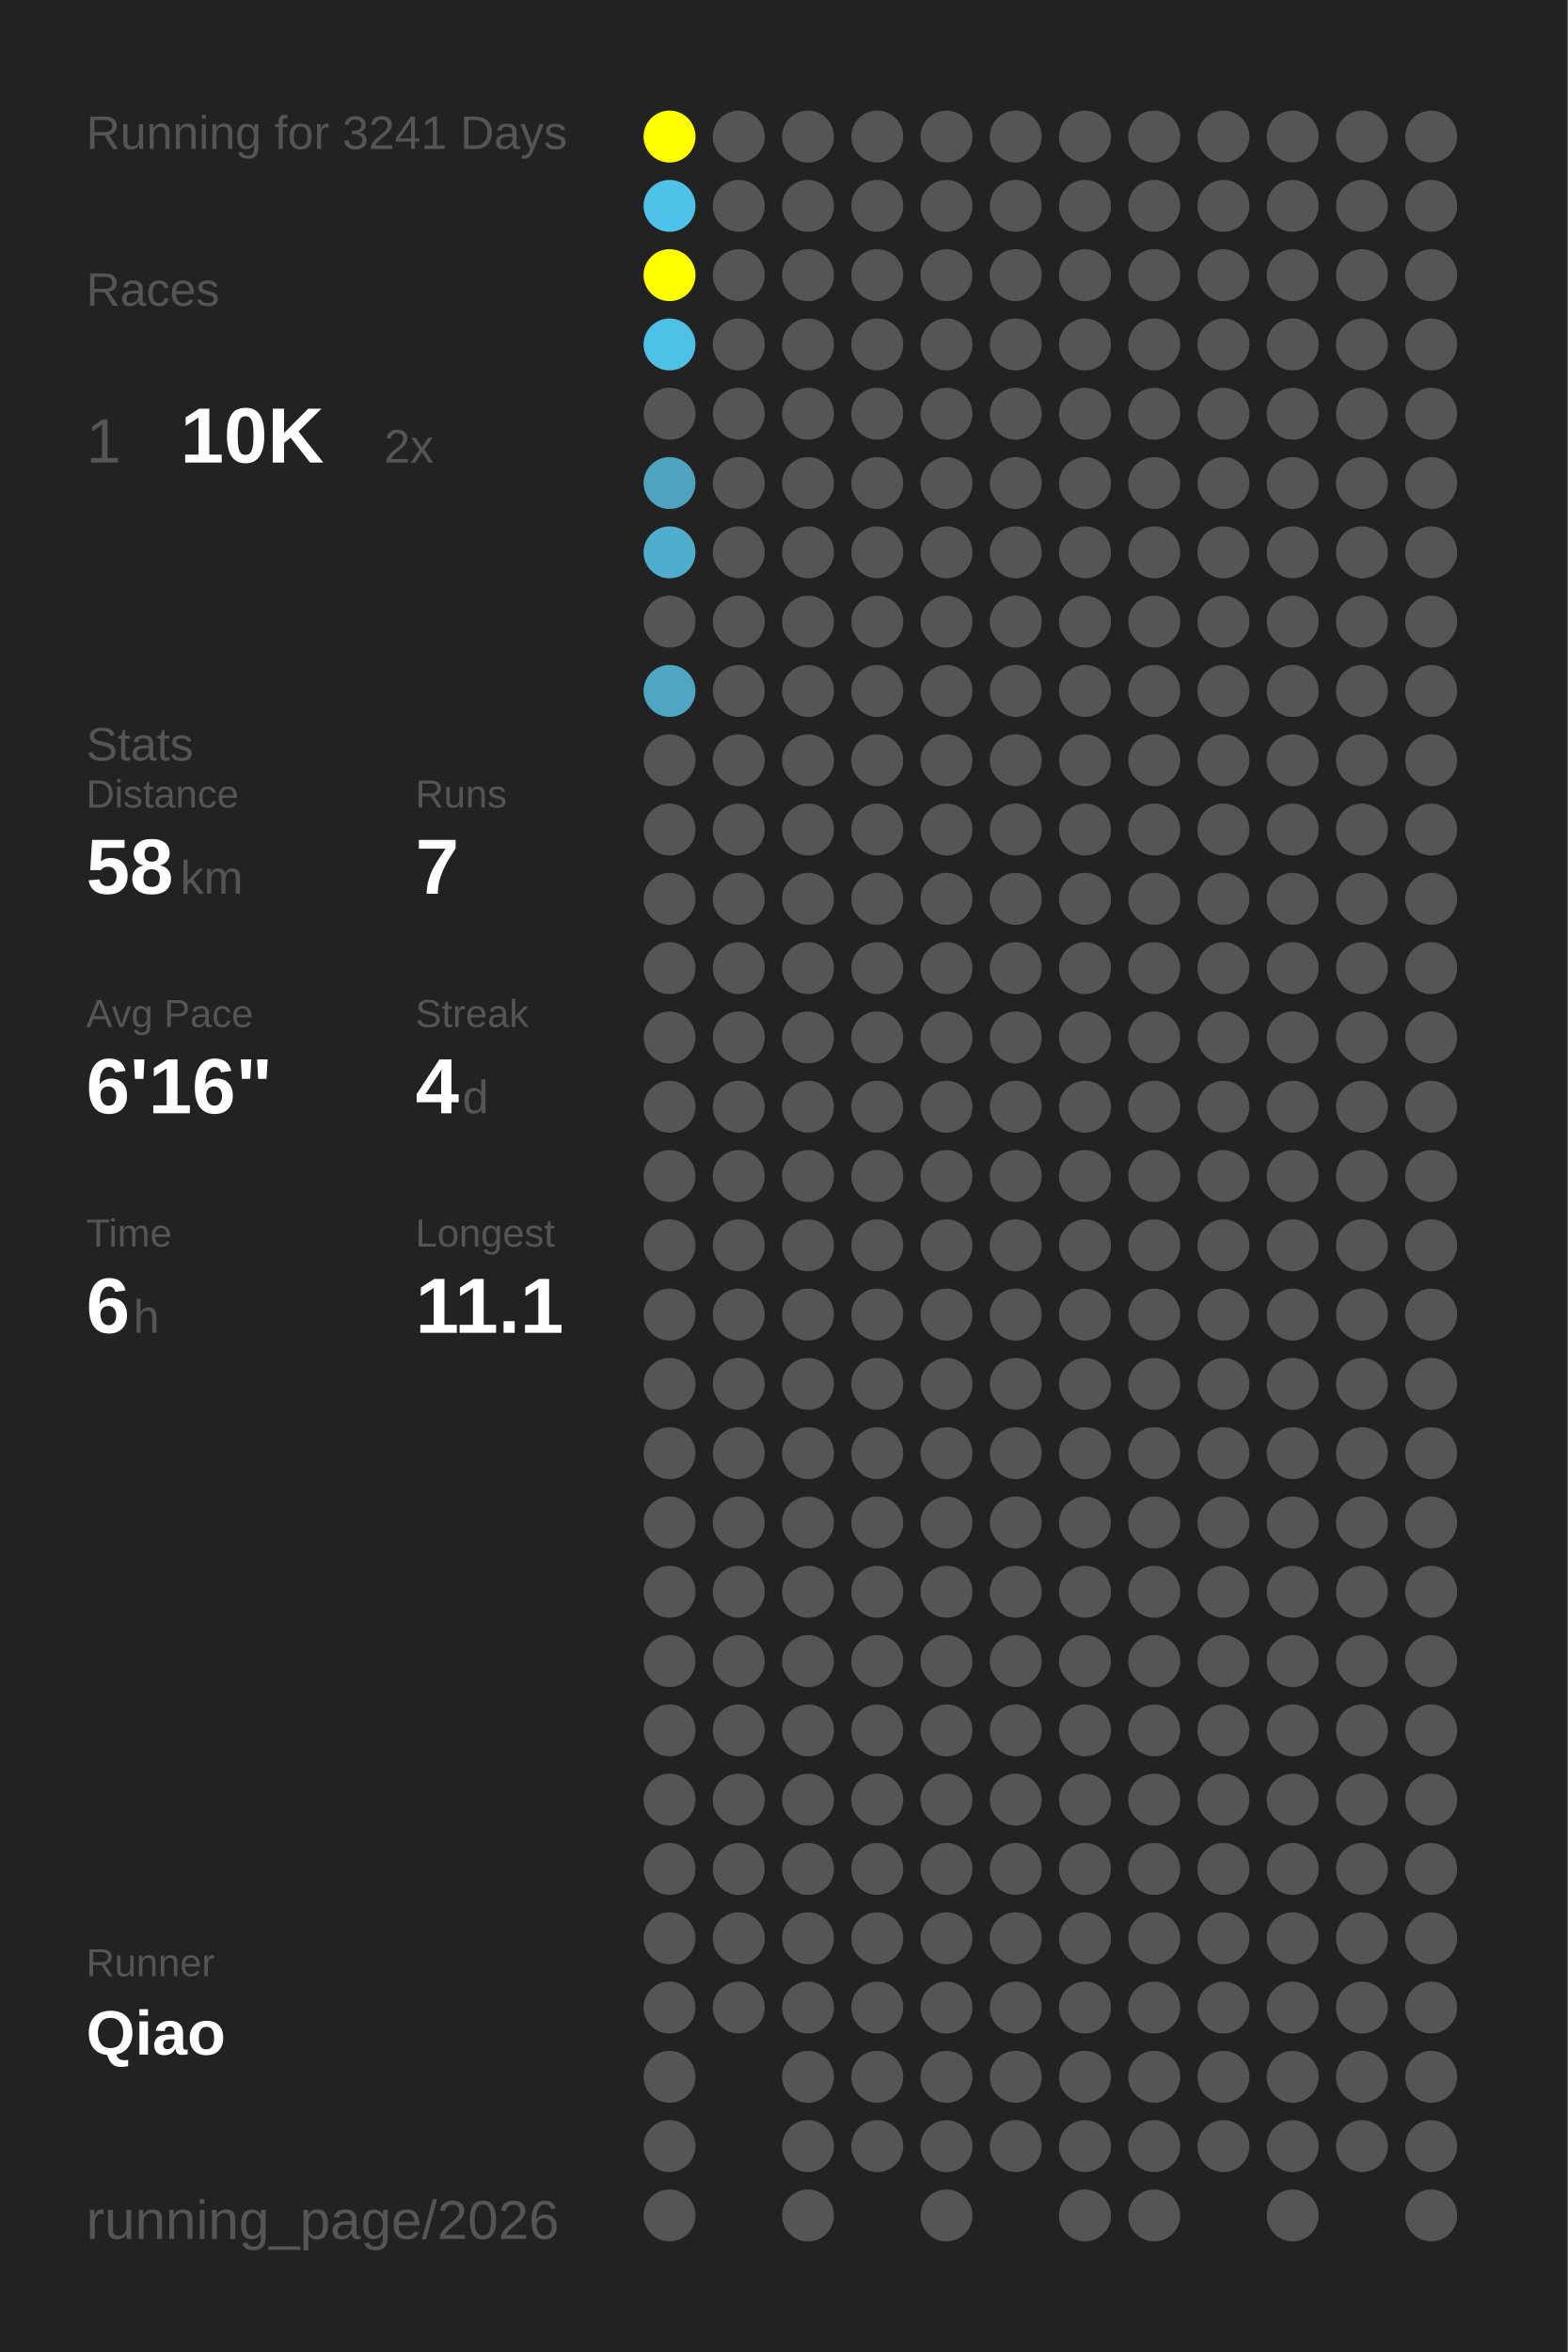
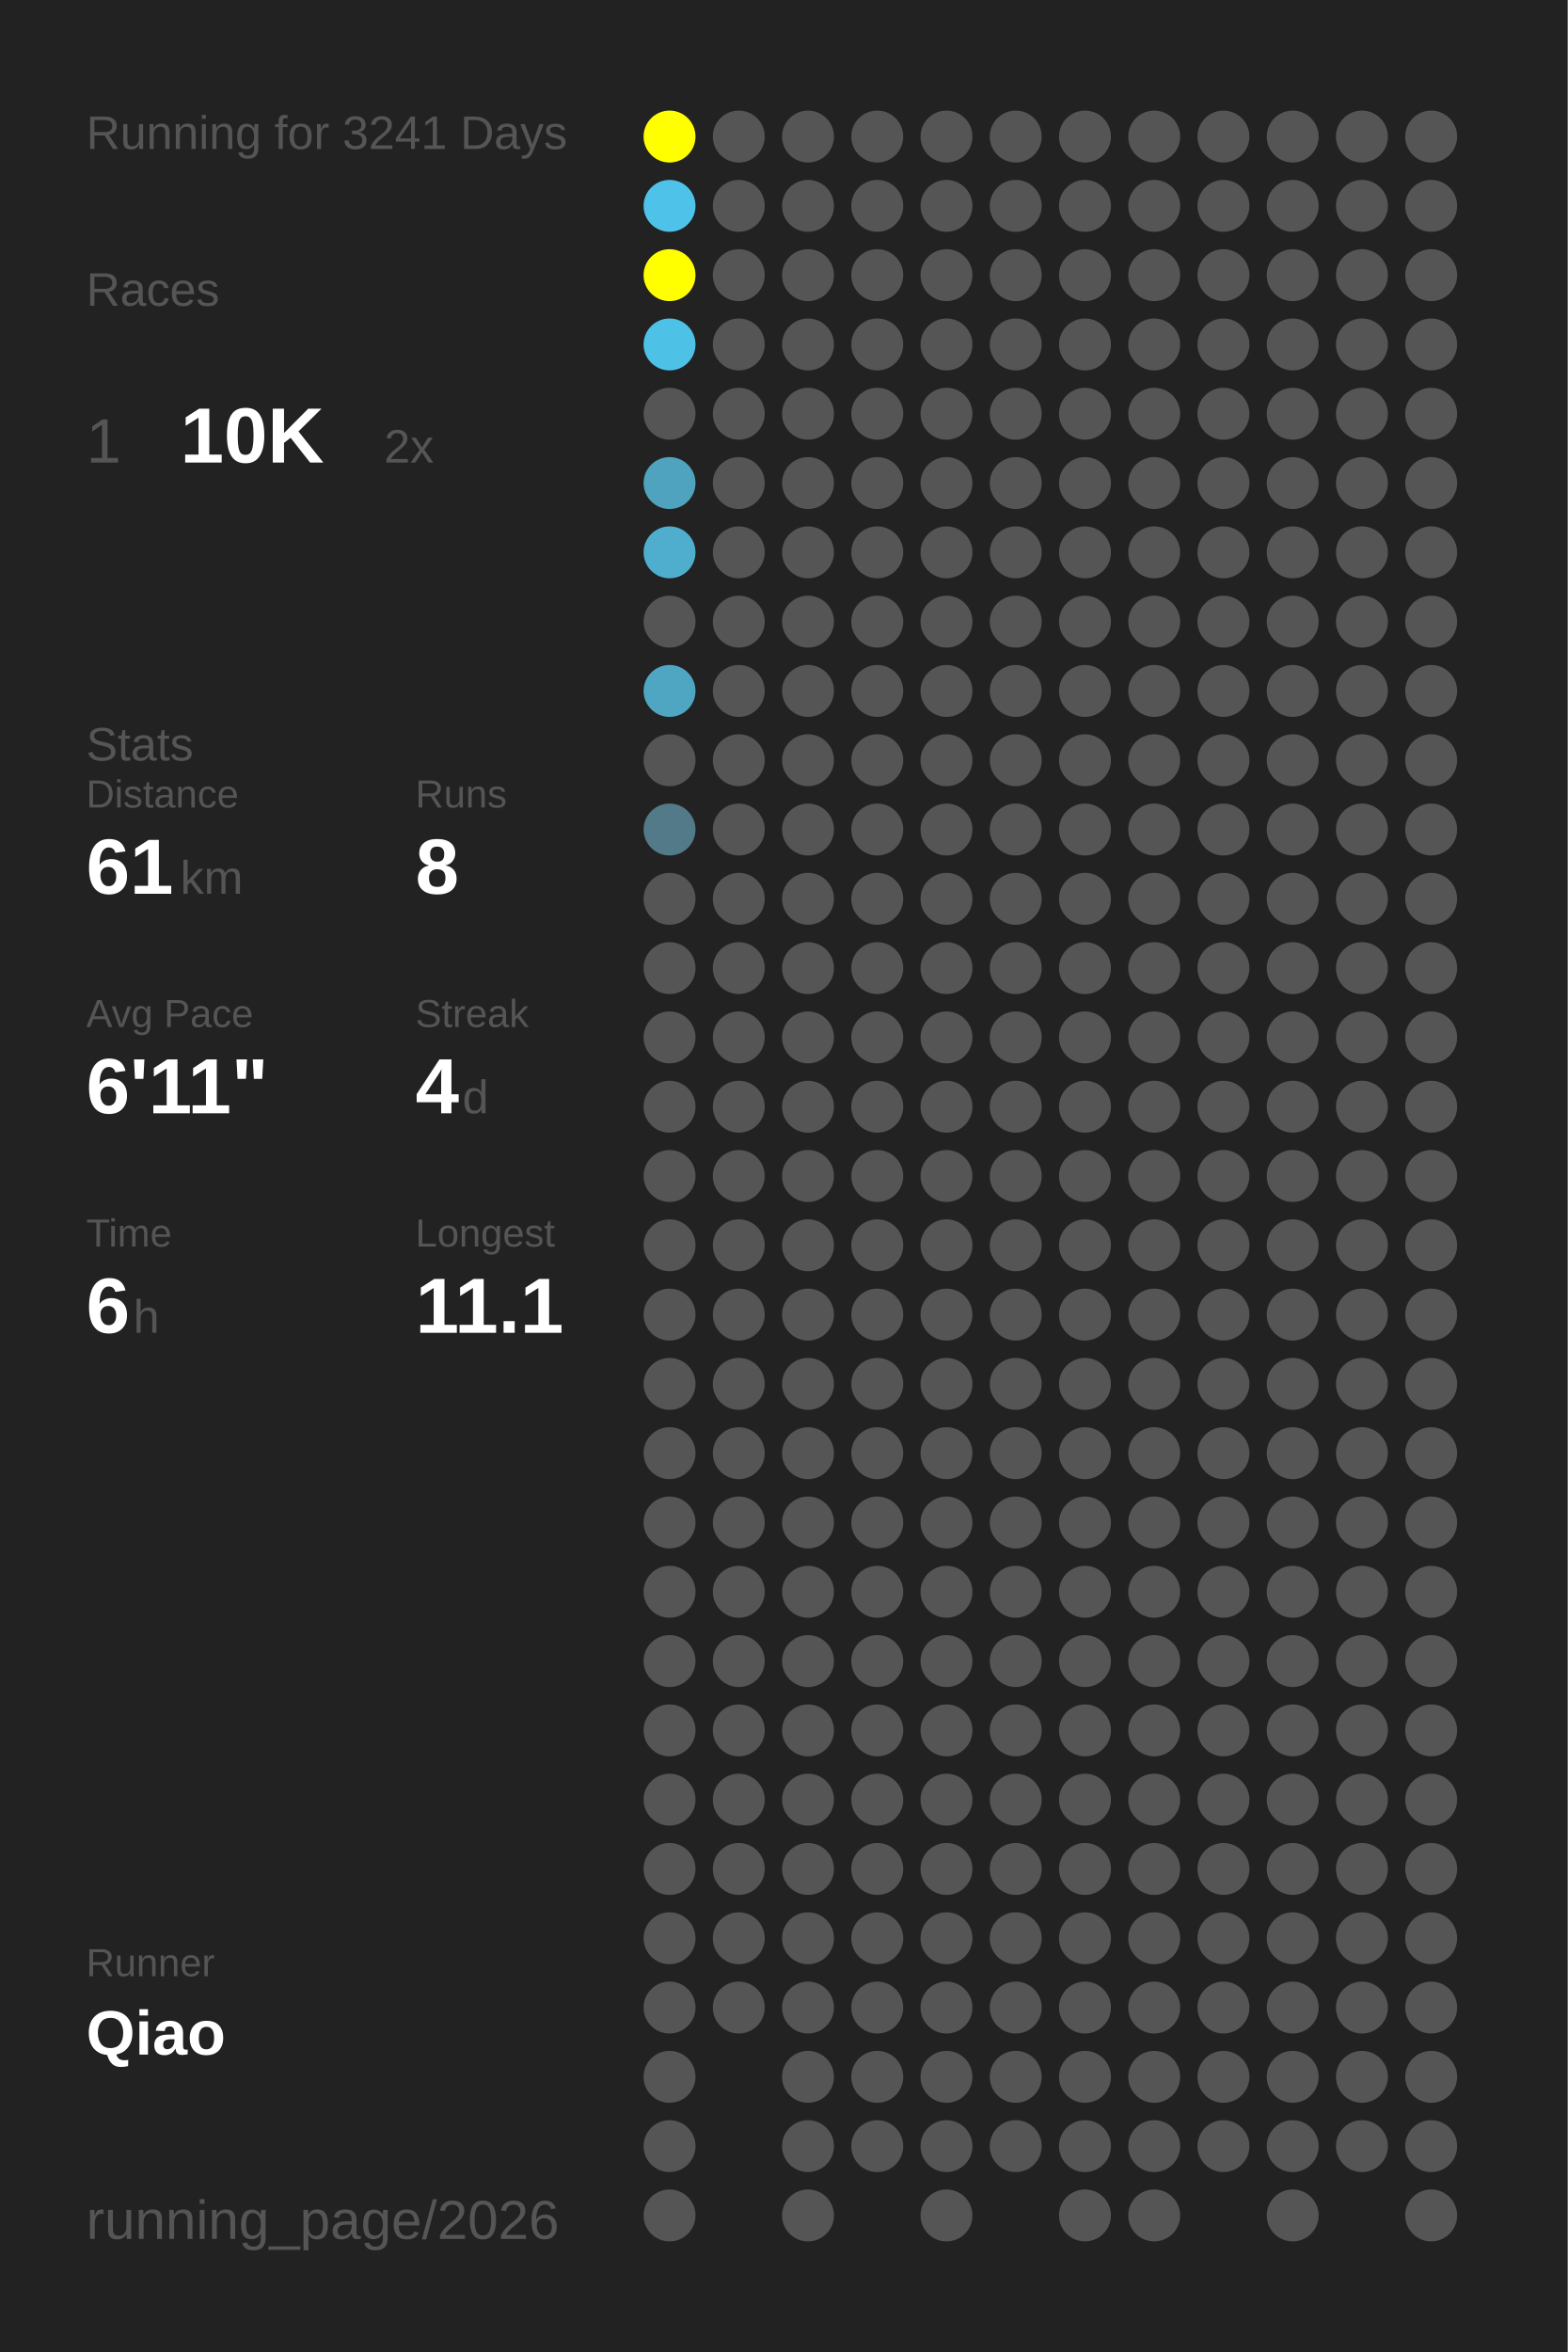
<svg xmlns="http://www.w3.org/2000/svg" baseProfile="full" height="300mm" version="1.1" viewBox="0,0,200,300" width="200mm">
  <defs />
  <rect fill="#222222" height="300" width="200" x="0" y="0" />
  <text fill="#555555" style="font-size:6px; font-family:Arial;" x="11" y="19">Running for 3241 Days</text>
  <text fill="#555555" style="font-size:6px; font-family:Arial;" x="11" y="39">Races</text>
  <text fill="#555555" style="font-size:8px; font-family:Arial;" x="11" y="59">1</text>
  <text fill="#FFFFFF" style="font-size:10px; font-family:Arial; font-weight:bold;" x="23" y="59">10K</text>
  <text fill="#555555" style="font-size:6px; font-family:Arial;" x="49" y="59">2x</text>
  <text fill="#555555" style="font-size:6px; font-family:Arial;" x="11" y="97">Stats</text>
  <text fill="#555555" style="font-size:5px; font-family:Arial;" x="11" y="103">Distance</text>
-   <text fill="#FFFFFF" style="font-size:10px; font-family:Arial; font-weight:bold;" x="11" y="114">58</text>
+   <text fill="#FFFFFF" style="font-size:10px; font-family:Arial; font-weight:bold;" x="11" y="114">61</text>
  <text fill="#555555" style="font-size:6px; font-family:Arial;" x="23" y="114">km</text>
  <text fill="#555555" style="font-size:5px; font-family:Arial;" x="53" y="103">Runs</text>
-   <text fill="#FFFFFF" style="font-size:10px; font-family:Arial; font-weight:bold;" x="53" y="114">7</text>
+   <text fill="#FFFFFF" style="font-size:10px; font-family:Arial; font-weight:bold;" x="53" y="114">8</text>
  <text fill="#555555" style="font-size:5px; font-family:Arial;" x="11" y="131">Avg Pace</text>
-   <text fill="#FFFFFF" style="font-size:10px; font-family:Arial; font-weight:bold;" x="11" y="142">6'16"</text>
+   <text fill="#FFFFFF" style="font-size:10px; font-family:Arial; font-weight:bold;" x="11" y="142">6'11"</text>
  <text fill="#555555" style="font-size:5px; font-family:Arial;" x="53" y="131">Streak</text>
  <text fill="#FFFFFF" style="font-size:10px; font-family:Arial; font-weight:bold;" x="53" y="142">4</text>
  <text fill="#555555" style="font-size:6px; font-family:Arial;" x="59" y="142">d</text>
  <text fill="#555555" style="font-size:5px; font-family:Arial;" x="11" y="159">Time</text>
  <text fill="#FFFFFF" style="font-size:10px; font-family:Arial; font-weight:bold;" x="11" y="170">6</text>
  <text fill="#555555" style="font-size:6px; font-family:Arial;" x="17" y="170">h</text>
  <text fill="#555555" style="font-size:5px; font-family:Arial;" x="53" y="159">Longest</text>
  <text fill="#FFFFFF" style="font-size:10px; font-family:Arial; font-weight:bold;" x="53" y="170">11.1</text>
  <text fill="#555555" style="font-size:5px; font-family:Arial;" x="11" y="252.065">Runner</text>
  <text fill="#FFFFFF" style="font-size:8px; font-family:Arial; font-weight:bold;" x="11" y="262.065">Qiao</text>
  <text fill="#555555" style="font-size:7px; font-family:Arial;" x="11" y="285.581">running_page/2026</text>
  <circle cx="85.417" cy="17.419" fill="#FFFF00" r="3.312" />
  <circle cx="85.417" cy="26.258" fill="#4ec2e9" r="3.312" />
  <circle cx="85.417" cy="35.097" fill="#FFFF00" r="3.312" />
  <circle cx="85.417" cy="43.935" fill="#4ec1e7" r="3.312" />
  <circle cx="85.417" cy="52.774" fill="#555555" r="3.312" />
  <circle cx="85.417" cy="61.613" fill="#4fa3bf" r="3.312" />
  <circle cx="85.417" cy="70.452" fill="#4faece" r="3.312" />
  <circle cx="85.417" cy="79.29" fill="#555555" r="3.312" />
  <circle cx="85.417" cy="88.129" fill="#4fa6c3" r="3.312" />
  <circle cx="85.417" cy="96.968" fill="#555555" r="3.312" />
-   <circle cx="85.417" cy="105.806" fill="#555555" r="3.312" />
+   <circle cx="85.417" cy="105.806" fill="#527a88" r="3.312" />
  <circle cx="85.417" cy="114.645" fill="#555555" r="3.312" />
  <circle cx="85.417" cy="123.484" fill="#555555" r="3.312" />
  <circle cx="85.417" cy="132.323" fill="#555555" r="3.312" />
  <circle cx="85.417" cy="141.161" fill="#555555" r="3.312" />
  <circle cx="85.417" cy="150" fill="#555555" r="3.312" />
  <circle cx="85.417" cy="158.839" fill="#555555" r="3.312" />
  <circle cx="85.417" cy="167.677" fill="#555555" r="3.312" />
  <circle cx="85.417" cy="176.516" fill="#555555" r="3.312" />
  <circle cx="85.417" cy="185.355" fill="#555555" r="3.312" />
  <circle cx="85.417" cy="194.194" fill="#555555" r="3.312" />
  <circle cx="85.417" cy="203.032" fill="#555555" r="3.312" />
  <circle cx="85.417" cy="211.871" fill="#555555" r="3.312" />
  <circle cx="85.417" cy="220.71" fill="#555555" r="3.312" />
  <circle cx="85.417" cy="229.548" fill="#555555" r="3.312" />
  <circle cx="85.417" cy="238.387" fill="#555555" r="3.312" />
  <circle cx="85.417" cy="247.226" fill="#555555" r="3.312" />
  <circle cx="85.417" cy="256.065" fill="#555555" r="3.312" />
  <circle cx="85.417" cy="264.903" fill="#555555" r="3.312" />
  <circle cx="85.417" cy="273.742" fill="#555555" r="3.312" />
  <circle cx="85.417" cy="282.581" fill="#555555" r="3.312" />
  <circle cx="94.25" cy="17.419" fill="#555555" r="3.312" />
  <circle cx="94.25" cy="26.258" fill="#555555" r="3.312" />
  <circle cx="94.25" cy="35.097" fill="#555555" r="3.312" />
  <circle cx="94.25" cy="43.935" fill="#555555" r="3.312" />
  <circle cx="94.25" cy="52.774" fill="#555555" r="3.312" />
  <circle cx="94.25" cy="61.613" fill="#555555" r="3.312" />
  <circle cx="94.25" cy="70.452" fill="#555555" r="3.312" />
  <circle cx="94.25" cy="79.29" fill="#555555" r="3.312" />
  <circle cx="94.25" cy="88.129" fill="#555555" r="3.312" />
  <circle cx="94.25" cy="96.968" fill="#555555" r="3.312" />
  <circle cx="94.25" cy="105.806" fill="#555555" r="3.312" />
  <circle cx="94.25" cy="114.645" fill="#555555" r="3.312" />
  <circle cx="94.25" cy="123.484" fill="#555555" r="3.312" />
  <circle cx="94.25" cy="132.323" fill="#555555" r="3.312" />
  <circle cx="94.25" cy="141.161" fill="#555555" r="3.312" />
  <circle cx="94.25" cy="150" fill="#555555" r="3.312" />
  <circle cx="94.25" cy="158.839" fill="#555555" r="3.312" />
  <circle cx="94.25" cy="167.677" fill="#555555" r="3.312" />
  <circle cx="94.25" cy="176.516" fill="#555555" r="3.312" />
  <circle cx="94.25" cy="185.355" fill="#555555" r="3.312" />
  <circle cx="94.25" cy="194.194" fill="#555555" r="3.312" />
  <circle cx="94.25" cy="203.032" fill="#555555" r="3.312" />
  <circle cx="94.25" cy="211.871" fill="#555555" r="3.312" />
  <circle cx="94.25" cy="220.71" fill="#555555" r="3.312" />
  <circle cx="94.25" cy="229.548" fill="#555555" r="3.312" />
  <circle cx="94.25" cy="238.387" fill="#555555" r="3.312" />
  <circle cx="94.25" cy="247.226" fill="#555555" r="3.312" />
  <circle cx="94.25" cy="256.065" fill="#555555" r="3.312" />
  <circle cx="103.083" cy="17.419" fill="#555555" r="3.312" />
  <circle cx="103.083" cy="26.258" fill="#555555" r="3.312" />
  <circle cx="103.083" cy="35.097" fill="#555555" r="3.312" />
  <circle cx="103.083" cy="43.935" fill="#555555" r="3.312" />
  <circle cx="103.083" cy="52.774" fill="#555555" r="3.312" />
  <circle cx="103.083" cy="61.613" fill="#555555" r="3.312" />
  <circle cx="103.083" cy="70.452" fill="#555555" r="3.312" />
  <circle cx="103.083" cy="79.29" fill="#555555" r="3.312" />
  <circle cx="103.083" cy="88.129" fill="#555555" r="3.312" />
  <circle cx="103.083" cy="96.968" fill="#555555" r="3.312" />
  <circle cx="103.083" cy="105.806" fill="#555555" r="3.312" />
  <circle cx="103.083" cy="114.645" fill="#555555" r="3.312" />
  <circle cx="103.083" cy="123.484" fill="#555555" r="3.312" />
  <circle cx="103.083" cy="132.323" fill="#555555" r="3.312" />
  <circle cx="103.083" cy="141.161" fill="#555555" r="3.312" />
  <circle cx="103.083" cy="150" fill="#555555" r="3.312" />
  <circle cx="103.083" cy="158.839" fill="#555555" r="3.312" />
  <circle cx="103.083" cy="167.677" fill="#555555" r="3.312" />
  <circle cx="103.083" cy="176.516" fill="#555555" r="3.312" />
  <circle cx="103.083" cy="185.355" fill="#555555" r="3.312" />
  <circle cx="103.083" cy="194.194" fill="#555555" r="3.312" />
  <circle cx="103.083" cy="203.032" fill="#555555" r="3.312" />
  <circle cx="103.083" cy="211.871" fill="#555555" r="3.312" />
  <circle cx="103.083" cy="220.71" fill="#555555" r="3.312" />
  <circle cx="103.083" cy="229.548" fill="#555555" r="3.312" />
  <circle cx="103.083" cy="238.387" fill="#555555" r="3.312" />
  <circle cx="103.083" cy="247.226" fill="#555555" r="3.312" />
  <circle cx="103.083" cy="256.065" fill="#555555" r="3.312" />
  <circle cx="103.083" cy="264.903" fill="#555555" r="3.312" />
  <circle cx="103.083" cy="273.742" fill="#555555" r="3.312" />
  <circle cx="103.083" cy="282.581" fill="#555555" r="3.312" />
  <circle cx="111.917" cy="17.419" fill="#555555" r="3.312" />
  <circle cx="111.917" cy="26.258" fill="#555555" r="3.312" />
  <circle cx="111.917" cy="35.097" fill="#555555" r="3.312" />
  <circle cx="111.917" cy="43.935" fill="#555555" r="3.312" />
  <circle cx="111.917" cy="52.774" fill="#555555" r="3.312" />
  <circle cx="111.917" cy="61.613" fill="#555555" r="3.312" />
  <circle cx="111.917" cy="70.452" fill="#555555" r="3.312" />
  <circle cx="111.917" cy="79.29" fill="#555555" r="3.312" />
  <circle cx="111.917" cy="88.129" fill="#555555" r="3.312" />
  <circle cx="111.917" cy="96.968" fill="#555555" r="3.312" />
  <circle cx="111.917" cy="105.806" fill="#555555" r="3.312" />
  <circle cx="111.917" cy="114.645" fill="#555555" r="3.312" />
  <circle cx="111.917" cy="123.484" fill="#555555" r="3.312" />
  <circle cx="111.917" cy="132.323" fill="#555555" r="3.312" />
  <circle cx="111.917" cy="141.161" fill="#555555" r="3.312" />
  <circle cx="111.917" cy="150" fill="#555555" r="3.312" />
  <circle cx="111.917" cy="158.839" fill="#555555" r="3.312" />
  <circle cx="111.917" cy="167.677" fill="#555555" r="3.312" />
  <circle cx="111.917" cy="176.516" fill="#555555" r="3.312" />
  <circle cx="111.917" cy="185.355" fill="#555555" r="3.312" />
  <circle cx="111.917" cy="194.194" fill="#555555" r="3.312" />
  <circle cx="111.917" cy="203.032" fill="#555555" r="3.312" />
  <circle cx="111.917" cy="211.871" fill="#555555" r="3.312" />
  <circle cx="111.917" cy="220.71" fill="#555555" r="3.312" />
  <circle cx="111.917" cy="229.548" fill="#555555" r="3.312" />
  <circle cx="111.917" cy="238.387" fill="#555555" r="3.312" />
  <circle cx="111.917" cy="247.226" fill="#555555" r="3.312" />
  <circle cx="111.917" cy="256.065" fill="#555555" r="3.312" />
  <circle cx="111.917" cy="264.903" fill="#555555" r="3.312" />
  <circle cx="111.917" cy="273.742" fill="#555555" r="3.312" />
  <circle cx="120.75" cy="17.419" fill="#555555" r="3.312" />
  <circle cx="120.75" cy="26.258" fill="#555555" r="3.312" />
  <circle cx="120.75" cy="35.097" fill="#555555" r="3.312" />
  <circle cx="120.75" cy="43.935" fill="#555555" r="3.312" />
  <circle cx="120.75" cy="52.774" fill="#555555" r="3.312" />
  <circle cx="120.75" cy="61.613" fill="#555555" r="3.312" />
  <circle cx="120.75" cy="70.452" fill="#555555" r="3.312" />
  <circle cx="120.75" cy="79.29" fill="#555555" r="3.312" />
  <circle cx="120.75" cy="88.129" fill="#555555" r="3.312" />
  <circle cx="120.75" cy="96.968" fill="#555555" r="3.312" />
  <circle cx="120.75" cy="105.806" fill="#555555" r="3.312" />
  <circle cx="120.75" cy="114.645" fill="#555555" r="3.312" />
  <circle cx="120.75" cy="123.484" fill="#555555" r="3.312" />
  <circle cx="120.75" cy="132.323" fill="#555555" r="3.312" />
  <circle cx="120.75" cy="141.161" fill="#555555" r="3.312" />
  <circle cx="120.75" cy="150" fill="#555555" r="3.312" />
  <circle cx="120.75" cy="158.839" fill="#555555" r="3.312" />
  <circle cx="120.75" cy="167.677" fill="#555555" r="3.312" />
  <circle cx="120.75" cy="176.516" fill="#555555" r="3.312" />
  <circle cx="120.75" cy="185.355" fill="#555555" r="3.312" />
  <circle cx="120.75" cy="194.194" fill="#555555" r="3.312" />
  <circle cx="120.75" cy="203.032" fill="#555555" r="3.312" />
  <circle cx="120.75" cy="211.871" fill="#555555" r="3.312" />
  <circle cx="120.75" cy="220.71" fill="#555555" r="3.312" />
  <circle cx="120.75" cy="229.548" fill="#555555" r="3.312" />
  <circle cx="120.75" cy="238.387" fill="#555555" r="3.312" />
  <circle cx="120.75" cy="247.226" fill="#555555" r="3.312" />
  <circle cx="120.75" cy="256.065" fill="#555555" r="3.312" />
  <circle cx="120.75" cy="264.903" fill="#555555" r="3.312" />
  <circle cx="120.75" cy="273.742" fill="#555555" r="3.312" />
  <circle cx="120.75" cy="282.581" fill="#555555" r="3.312" />
  <circle cx="129.583" cy="17.419" fill="#555555" r="3.312" />
  <circle cx="129.583" cy="26.258" fill="#555555" r="3.312" />
  <circle cx="129.583" cy="35.097" fill="#555555" r="3.312" />
  <circle cx="129.583" cy="43.935" fill="#555555" r="3.312" />
  <circle cx="129.583" cy="52.774" fill="#555555" r="3.312" />
  <circle cx="129.583" cy="61.613" fill="#555555" r="3.312" />
  <circle cx="129.583" cy="70.452" fill="#555555" r="3.312" />
  <circle cx="129.583" cy="79.29" fill="#555555" r="3.312" />
  <circle cx="129.583" cy="88.129" fill="#555555" r="3.312" />
  <circle cx="129.583" cy="96.968" fill="#555555" r="3.312" />
  <circle cx="129.583" cy="105.806" fill="#555555" r="3.312" />
  <circle cx="129.583" cy="114.645" fill="#555555" r="3.312" />
  <circle cx="129.583" cy="123.484" fill="#555555" r="3.312" />
  <circle cx="129.583" cy="132.323" fill="#555555" r="3.312" />
  <circle cx="129.583" cy="141.161" fill="#555555" r="3.312" />
  <circle cx="129.583" cy="150" fill="#555555" r="3.312" />
  <circle cx="129.583" cy="158.839" fill="#555555" r="3.312" />
  <circle cx="129.583" cy="167.677" fill="#555555" r="3.312" />
  <circle cx="129.583" cy="176.516" fill="#555555" r="3.312" />
  <circle cx="129.583" cy="185.355" fill="#555555" r="3.312" />
  <circle cx="129.583" cy="194.194" fill="#555555" r="3.312" />
  <circle cx="129.583" cy="203.032" fill="#555555" r="3.312" />
  <circle cx="129.583" cy="211.871" fill="#555555" r="3.312" />
  <circle cx="129.583" cy="220.71" fill="#555555" r="3.312" />
  <circle cx="129.583" cy="229.548" fill="#555555" r="3.312" />
  <circle cx="129.583" cy="238.387" fill="#555555" r="3.312" />
  <circle cx="129.583" cy="247.226" fill="#555555" r="3.312" />
  <circle cx="129.583" cy="256.065" fill="#555555" r="3.312" />
  <circle cx="129.583" cy="264.903" fill="#555555" r="3.312" />
  <circle cx="129.583" cy="273.742" fill="#555555" r="3.312" />
  <circle cx="138.417" cy="17.419" fill="#555555" r="3.312" />
  <circle cx="138.417" cy="26.258" fill="#555555" r="3.312" />
  <circle cx="138.417" cy="35.097" fill="#555555" r="3.312" />
  <circle cx="138.417" cy="43.935" fill="#555555" r="3.312" />
  <circle cx="138.417" cy="52.774" fill="#555555" r="3.312" />
  <circle cx="138.417" cy="61.613" fill="#555555" r="3.312" />
  <circle cx="138.417" cy="70.452" fill="#555555" r="3.312" />
  <circle cx="138.417" cy="79.29" fill="#555555" r="3.312" />
  <circle cx="138.417" cy="88.129" fill="#555555" r="3.312" />
  <circle cx="138.417" cy="96.968" fill="#555555" r="3.312" />
  <circle cx="138.417" cy="105.806" fill="#555555" r="3.312" />
  <circle cx="138.417" cy="114.645" fill="#555555" r="3.312" />
  <circle cx="138.417" cy="123.484" fill="#555555" r="3.312" />
  <circle cx="138.417" cy="132.323" fill="#555555" r="3.312" />
  <circle cx="138.417" cy="141.161" fill="#555555" r="3.312" />
  <circle cx="138.417" cy="150" fill="#555555" r="3.312" />
  <circle cx="138.417" cy="158.839" fill="#555555" r="3.312" />
  <circle cx="138.417" cy="167.677" fill="#555555" r="3.312" />
  <circle cx="138.417" cy="176.516" fill="#555555" r="3.312" />
  <circle cx="138.417" cy="185.355" fill="#555555" r="3.312" />
  <circle cx="138.417" cy="194.194" fill="#555555" r="3.312" />
  <circle cx="138.417" cy="203.032" fill="#555555" r="3.312" />
  <circle cx="138.417" cy="211.871" fill="#555555" r="3.312" />
  <circle cx="138.417" cy="220.71" fill="#555555" r="3.312" />
  <circle cx="138.417" cy="229.548" fill="#555555" r="3.312" />
  <circle cx="138.417" cy="238.387" fill="#555555" r="3.312" />
  <circle cx="138.417" cy="247.226" fill="#555555" r="3.312" />
  <circle cx="138.417" cy="256.065" fill="#555555" r="3.312" />
  <circle cx="138.417" cy="264.903" fill="#555555" r="3.312" />
  <circle cx="138.417" cy="273.742" fill="#555555" r="3.312" />
  <circle cx="138.417" cy="282.581" fill="#555555" r="3.312" />
  <circle cx="147.25" cy="17.419" fill="#555555" r="3.312" />
  <circle cx="147.25" cy="26.258" fill="#555555" r="3.312" />
  <circle cx="147.25" cy="35.097" fill="#555555" r="3.312" />
  <circle cx="147.25" cy="43.935" fill="#555555" r="3.312" />
  <circle cx="147.25" cy="52.774" fill="#555555" r="3.312" />
  <circle cx="147.25" cy="61.613" fill="#555555" r="3.312" />
  <circle cx="147.25" cy="70.452" fill="#555555" r="3.312" />
  <circle cx="147.25" cy="79.29" fill="#555555" r="3.312" />
  <circle cx="147.25" cy="88.129" fill="#555555" r="3.312" />
  <circle cx="147.25" cy="96.968" fill="#555555" r="3.312" />
  <circle cx="147.25" cy="105.806" fill="#555555" r="3.312" />
  <circle cx="147.25" cy="114.645" fill="#555555" r="3.312" />
  <circle cx="147.25" cy="123.484" fill="#555555" r="3.312" />
  <circle cx="147.25" cy="132.323" fill="#555555" r="3.312" />
  <circle cx="147.25" cy="141.161" fill="#555555" r="3.312" />
  <circle cx="147.25" cy="150" fill="#555555" r="3.312" />
  <circle cx="147.25" cy="158.839" fill="#555555" r="3.312" />
  <circle cx="147.25" cy="167.677" fill="#555555" r="3.312" />
  <circle cx="147.25" cy="176.516" fill="#555555" r="3.312" />
  <circle cx="147.25" cy="185.355" fill="#555555" r="3.312" />
  <circle cx="147.25" cy="194.194" fill="#555555" r="3.312" />
  <circle cx="147.25" cy="203.032" fill="#555555" r="3.312" />
  <circle cx="147.25" cy="211.871" fill="#555555" r="3.312" />
  <circle cx="147.25" cy="220.71" fill="#555555" r="3.312" />
  <circle cx="147.25" cy="229.548" fill="#555555" r="3.312" />
  <circle cx="147.25" cy="238.387" fill="#555555" r="3.312" />
  <circle cx="147.25" cy="247.226" fill="#555555" r="3.312" />
  <circle cx="147.25" cy="256.065" fill="#555555" r="3.312" />
  <circle cx="147.25" cy="264.903" fill="#555555" r="3.312" />
  <circle cx="147.25" cy="273.742" fill="#555555" r="3.312" />
  <circle cx="147.25" cy="282.581" fill="#555555" r="3.312" />
  <circle cx="156.083" cy="17.419" fill="#555555" r="3.312" />
  <circle cx="156.083" cy="26.258" fill="#555555" r="3.312" />
  <circle cx="156.083" cy="35.097" fill="#555555" r="3.312" />
  <circle cx="156.083" cy="43.935" fill="#555555" r="3.312" />
  <circle cx="156.083" cy="52.774" fill="#555555" r="3.312" />
  <circle cx="156.083" cy="61.613" fill="#555555" r="3.312" />
  <circle cx="156.083" cy="70.452" fill="#555555" r="3.312" />
  <circle cx="156.083" cy="79.29" fill="#555555" r="3.312" />
  <circle cx="156.083" cy="88.129" fill="#555555" r="3.312" />
  <circle cx="156.083" cy="96.968" fill="#555555" r="3.312" />
  <circle cx="156.083" cy="105.806" fill="#555555" r="3.312" />
  <circle cx="156.083" cy="114.645" fill="#555555" r="3.312" />
  <circle cx="156.083" cy="123.484" fill="#555555" r="3.312" />
  <circle cx="156.083" cy="132.323" fill="#555555" r="3.312" />
  <circle cx="156.083" cy="141.161" fill="#555555" r="3.312" />
  <circle cx="156.083" cy="150" fill="#555555" r="3.312" />
  <circle cx="156.083" cy="158.839" fill="#555555" r="3.312" />
  <circle cx="156.083" cy="167.677" fill="#555555" r="3.312" />
  <circle cx="156.083" cy="176.516" fill="#555555" r="3.312" />
  <circle cx="156.083" cy="185.355" fill="#555555" r="3.312" />
  <circle cx="156.083" cy="194.194" fill="#555555" r="3.312" />
  <circle cx="156.083" cy="203.032" fill="#555555" r="3.312" />
  <circle cx="156.083" cy="211.871" fill="#555555" r="3.312" />
  <circle cx="156.083" cy="220.71" fill="#555555" r="3.312" />
  <circle cx="156.083" cy="229.548" fill="#555555" r="3.312" />
  <circle cx="156.083" cy="238.387" fill="#555555" r="3.312" />
  <circle cx="156.083" cy="247.226" fill="#555555" r="3.312" />
  <circle cx="156.083" cy="256.065" fill="#555555" r="3.312" />
  <circle cx="156.083" cy="264.903" fill="#555555" r="3.312" />
  <circle cx="156.083" cy="273.742" fill="#555555" r="3.312" />
  <circle cx="164.917" cy="17.419" fill="#555555" r="3.312" />
  <circle cx="164.917" cy="26.258" fill="#555555" r="3.312" />
  <circle cx="164.917" cy="35.097" fill="#555555" r="3.312" />
  <circle cx="164.917" cy="43.935" fill="#555555" r="3.312" />
  <circle cx="164.917" cy="52.774" fill="#555555" r="3.312" />
  <circle cx="164.917" cy="61.613" fill="#555555" r="3.312" />
  <circle cx="164.917" cy="70.452" fill="#555555" r="3.312" />
  <circle cx="164.917" cy="79.29" fill="#555555" r="3.312" />
  <circle cx="164.917" cy="88.129" fill="#555555" r="3.312" />
  <circle cx="164.917" cy="96.968" fill="#555555" r="3.312" />
  <circle cx="164.917" cy="105.806" fill="#555555" r="3.312" />
  <circle cx="164.917" cy="114.645" fill="#555555" r="3.312" />
  <circle cx="164.917" cy="123.484" fill="#555555" r="3.312" />
  <circle cx="164.917" cy="132.323" fill="#555555" r="3.312" />
  <circle cx="164.917" cy="141.161" fill="#555555" r="3.312" />
  <circle cx="164.917" cy="150" fill="#555555" r="3.312" />
  <circle cx="164.917" cy="158.839" fill="#555555" r="3.312" />
  <circle cx="164.917" cy="167.677" fill="#555555" r="3.312" />
  <circle cx="164.917" cy="176.516" fill="#555555" r="3.312" />
  <circle cx="164.917" cy="185.355" fill="#555555" r="3.312" />
  <circle cx="164.917" cy="194.194" fill="#555555" r="3.312" />
  <circle cx="164.917" cy="203.032" fill="#555555" r="3.312" />
  <circle cx="164.917" cy="211.871" fill="#555555" r="3.312" />
  <circle cx="164.917" cy="220.71" fill="#555555" r="3.312" />
  <circle cx="164.917" cy="229.548" fill="#555555" r="3.312" />
  <circle cx="164.917" cy="238.387" fill="#555555" r="3.312" />
  <circle cx="164.917" cy="247.226" fill="#555555" r="3.312" />
  <circle cx="164.917" cy="256.065" fill="#555555" r="3.312" />
  <circle cx="164.917" cy="264.903" fill="#555555" r="3.312" />
  <circle cx="164.917" cy="273.742" fill="#555555" r="3.312" />
  <circle cx="164.917" cy="282.581" fill="#555555" r="3.312" />
  <circle cx="173.75" cy="17.419" fill="#555555" r="3.312" />
  <circle cx="173.75" cy="26.258" fill="#555555" r="3.312" />
  <circle cx="173.75" cy="35.097" fill="#555555" r="3.312" />
  <circle cx="173.75" cy="43.935" fill="#555555" r="3.312" />
  <circle cx="173.75" cy="52.774" fill="#555555" r="3.312" />
  <circle cx="173.75" cy="61.613" fill="#555555" r="3.312" />
  <circle cx="173.75" cy="70.452" fill="#555555" r="3.312" />
  <circle cx="173.75" cy="79.29" fill="#555555" r="3.312" />
  <circle cx="173.75" cy="88.129" fill="#555555" r="3.312" />
  <circle cx="173.75" cy="96.968" fill="#555555" r="3.312" />
  <circle cx="173.75" cy="105.806" fill="#555555" r="3.312" />
  <circle cx="173.75" cy="114.645" fill="#555555" r="3.312" />
  <circle cx="173.75" cy="123.484" fill="#555555" r="3.312" />
  <circle cx="173.75" cy="132.323" fill="#555555" r="3.312" />
  <circle cx="173.75" cy="141.161" fill="#555555" r="3.312" />
  <circle cx="173.75" cy="150" fill="#555555" r="3.312" />
  <circle cx="173.75" cy="158.839" fill="#555555" r="3.312" />
  <circle cx="173.75" cy="167.677" fill="#555555" r="3.312" />
  <circle cx="173.75" cy="176.516" fill="#555555" r="3.312" />
  <circle cx="173.75" cy="185.355" fill="#555555" r="3.312" />
  <circle cx="173.75" cy="194.194" fill="#555555" r="3.312" />
  <circle cx="173.75" cy="203.032" fill="#555555" r="3.312" />
  <circle cx="173.75" cy="211.871" fill="#555555" r="3.312" />
  <circle cx="173.75" cy="220.71" fill="#555555" r="3.312" />
  <circle cx="173.75" cy="229.548" fill="#555555" r="3.312" />
  <circle cx="173.75" cy="238.387" fill="#555555" r="3.312" />
  <circle cx="173.75" cy="247.226" fill="#555555" r="3.312" />
  <circle cx="173.75" cy="256.065" fill="#555555" r="3.312" />
  <circle cx="173.75" cy="264.903" fill="#555555" r="3.312" />
  <circle cx="173.75" cy="273.742" fill="#555555" r="3.312" />
  <circle cx="182.583" cy="17.419" fill="#555555" r="3.312" />
  <circle cx="182.583" cy="26.258" fill="#555555" r="3.312" />
  <circle cx="182.583" cy="35.097" fill="#555555" r="3.312" />
  <circle cx="182.583" cy="43.935" fill="#555555" r="3.312" />
  <circle cx="182.583" cy="52.774" fill="#555555" r="3.312" />
  <circle cx="182.583" cy="61.613" fill="#555555" r="3.312" />
  <circle cx="182.583" cy="70.452" fill="#555555" r="3.312" />
  <circle cx="182.583" cy="79.29" fill="#555555" r="3.312" />
  <circle cx="182.583" cy="88.129" fill="#555555" r="3.312" />
  <circle cx="182.583" cy="96.968" fill="#555555" r="3.312" />
  <circle cx="182.583" cy="105.806" fill="#555555" r="3.312" />
  <circle cx="182.583" cy="114.645" fill="#555555" r="3.312" />
  <circle cx="182.583" cy="123.484" fill="#555555" r="3.312" />
  <circle cx="182.583" cy="132.323" fill="#555555" r="3.312" />
  <circle cx="182.583" cy="141.161" fill="#555555" r="3.312" />
  <circle cx="182.583" cy="150" fill="#555555" r="3.312" />
  <circle cx="182.583" cy="158.839" fill="#555555" r="3.312" />
  <circle cx="182.583" cy="167.677" fill="#555555" r="3.312" />
  <circle cx="182.583" cy="176.516" fill="#555555" r="3.312" />
  <circle cx="182.583" cy="185.355" fill="#555555" r="3.312" />
  <circle cx="182.583" cy="194.194" fill="#555555" r="3.312" />
  <circle cx="182.583" cy="203.032" fill="#555555" r="3.312" />
  <circle cx="182.583" cy="211.871" fill="#555555" r="3.312" />
  <circle cx="182.583" cy="220.71" fill="#555555" r="3.312" />
  <circle cx="182.583" cy="229.548" fill="#555555" r="3.312" />
  <circle cx="182.583" cy="238.387" fill="#555555" r="3.312" />
  <circle cx="182.583" cy="247.226" fill="#555555" r="3.312" />
  <circle cx="182.583" cy="256.065" fill="#555555" r="3.312" />
  <circle cx="182.583" cy="264.903" fill="#555555" r="3.312" />
  <circle cx="182.583" cy="273.742" fill="#555555" r="3.312" />
  <circle cx="182.583" cy="282.581" fill="#555555" r="3.312" />
</svg>
